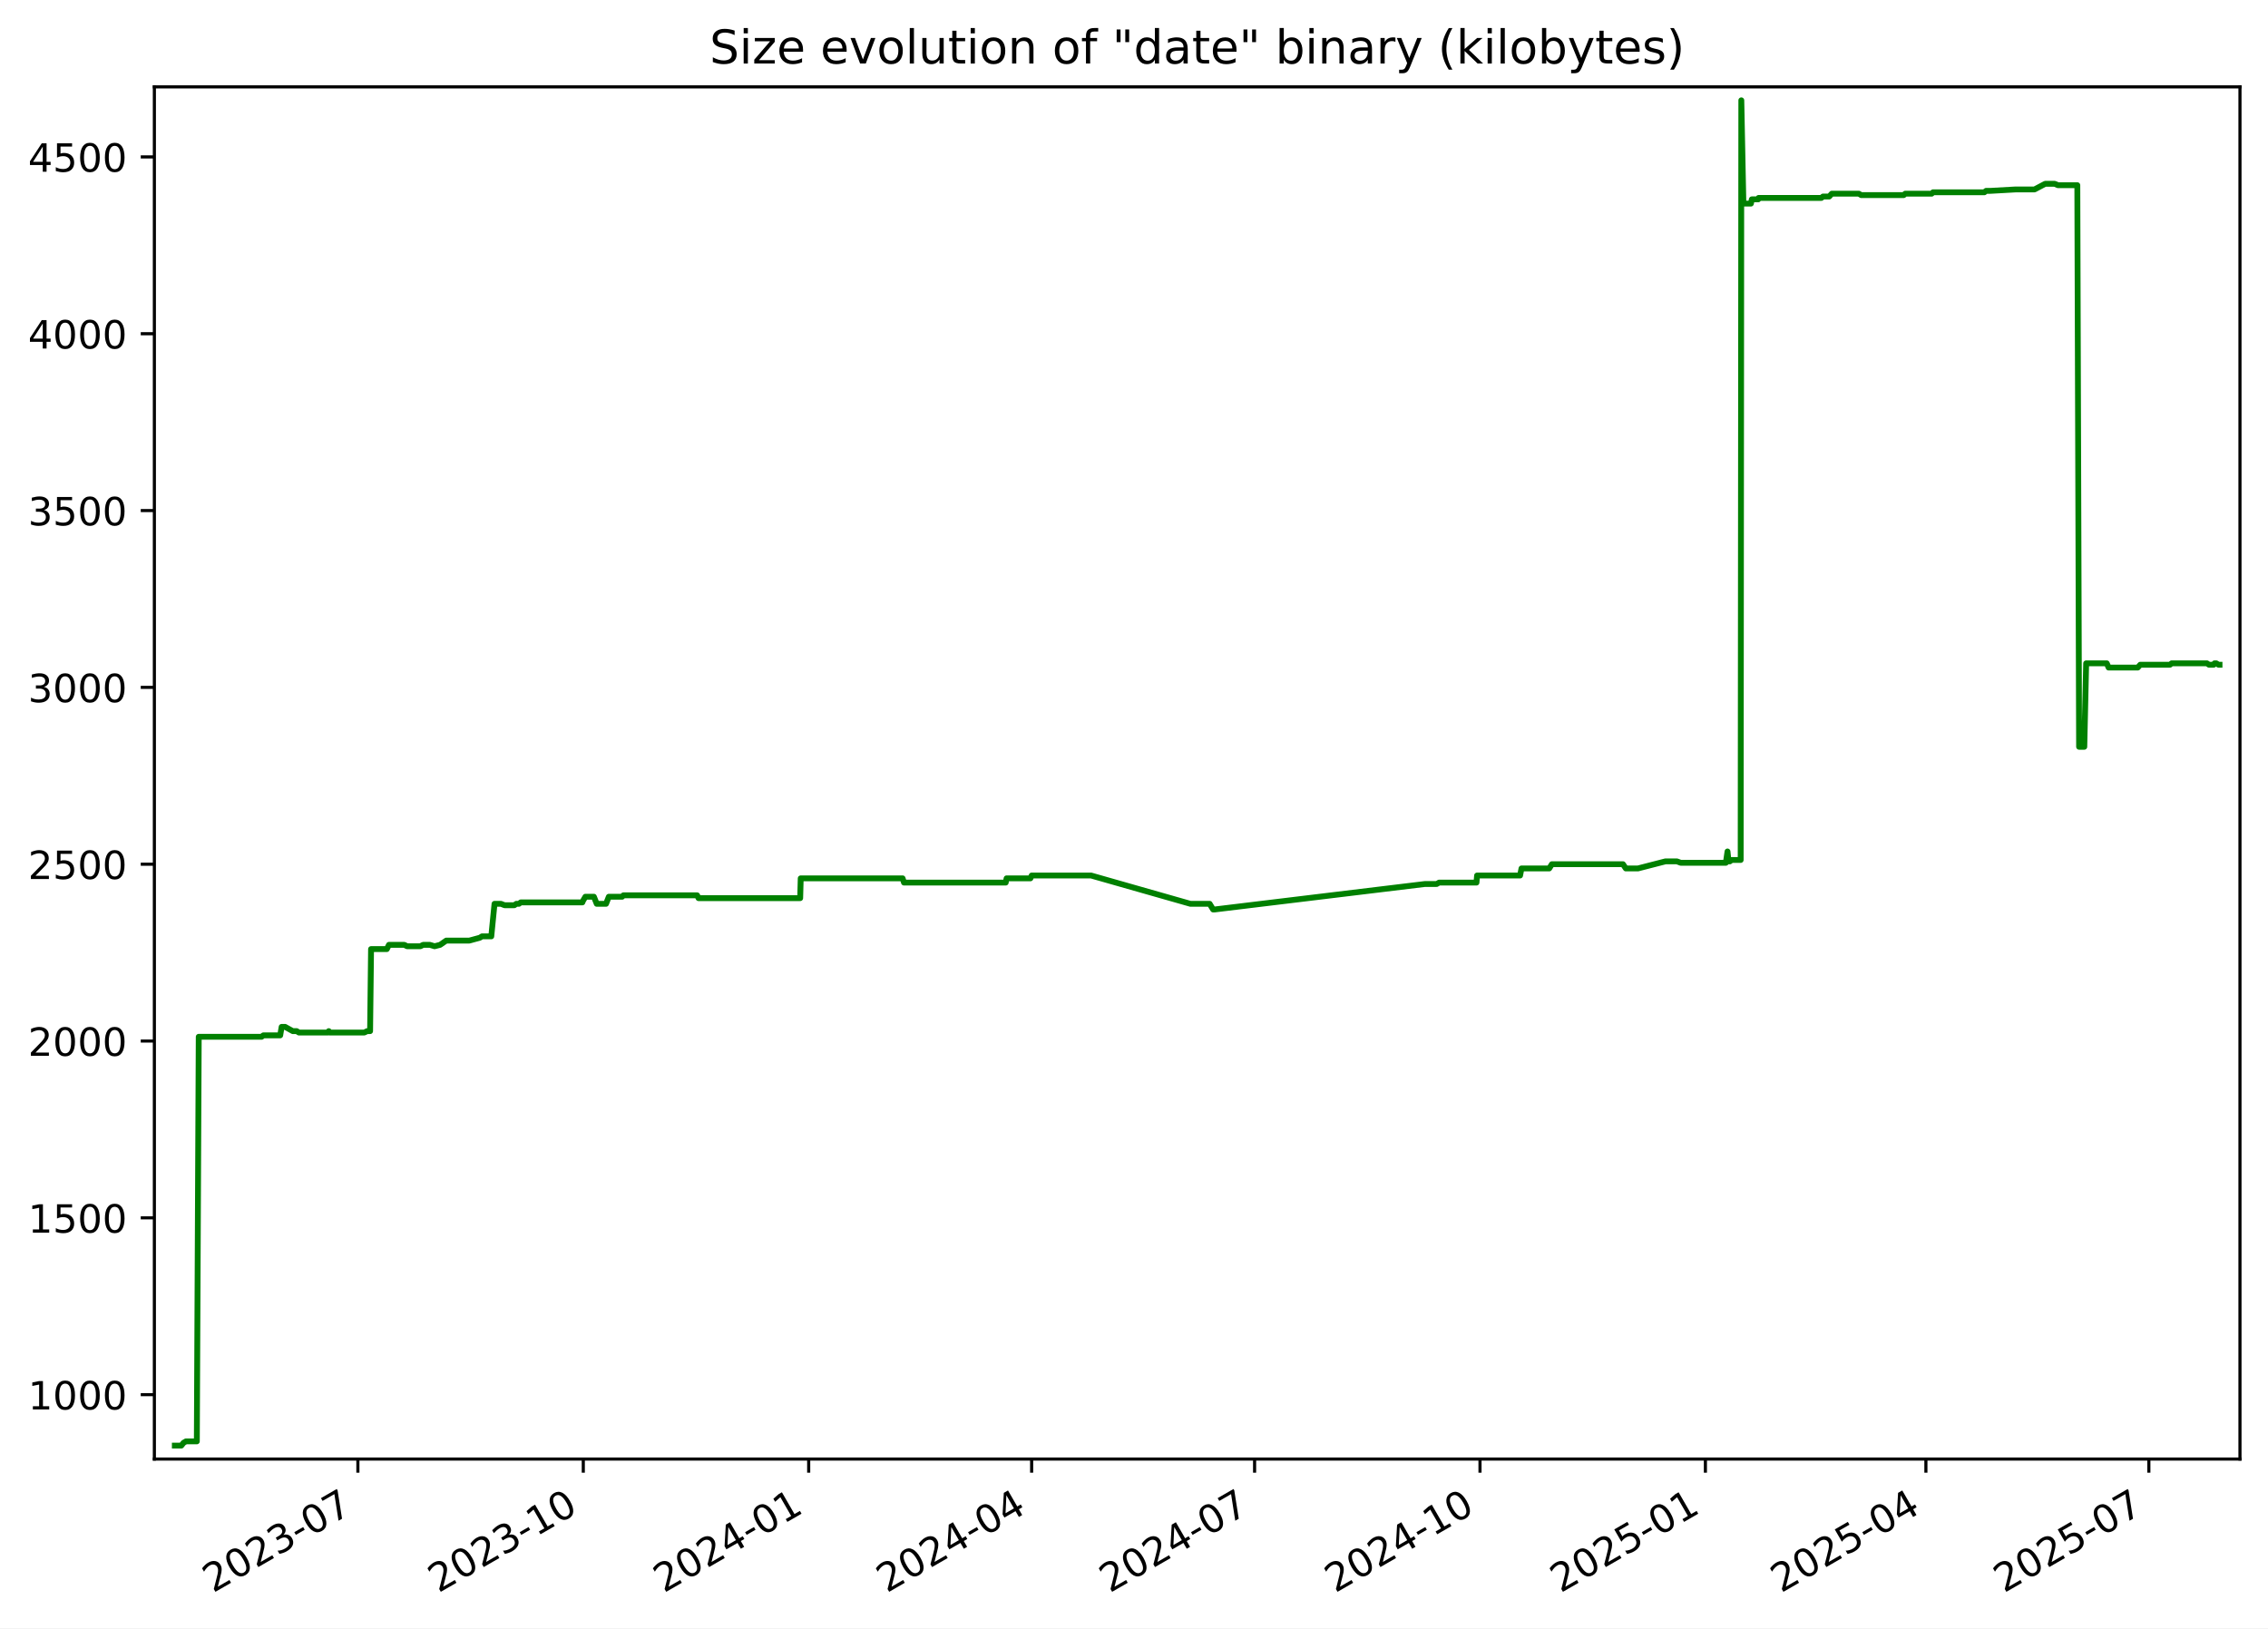
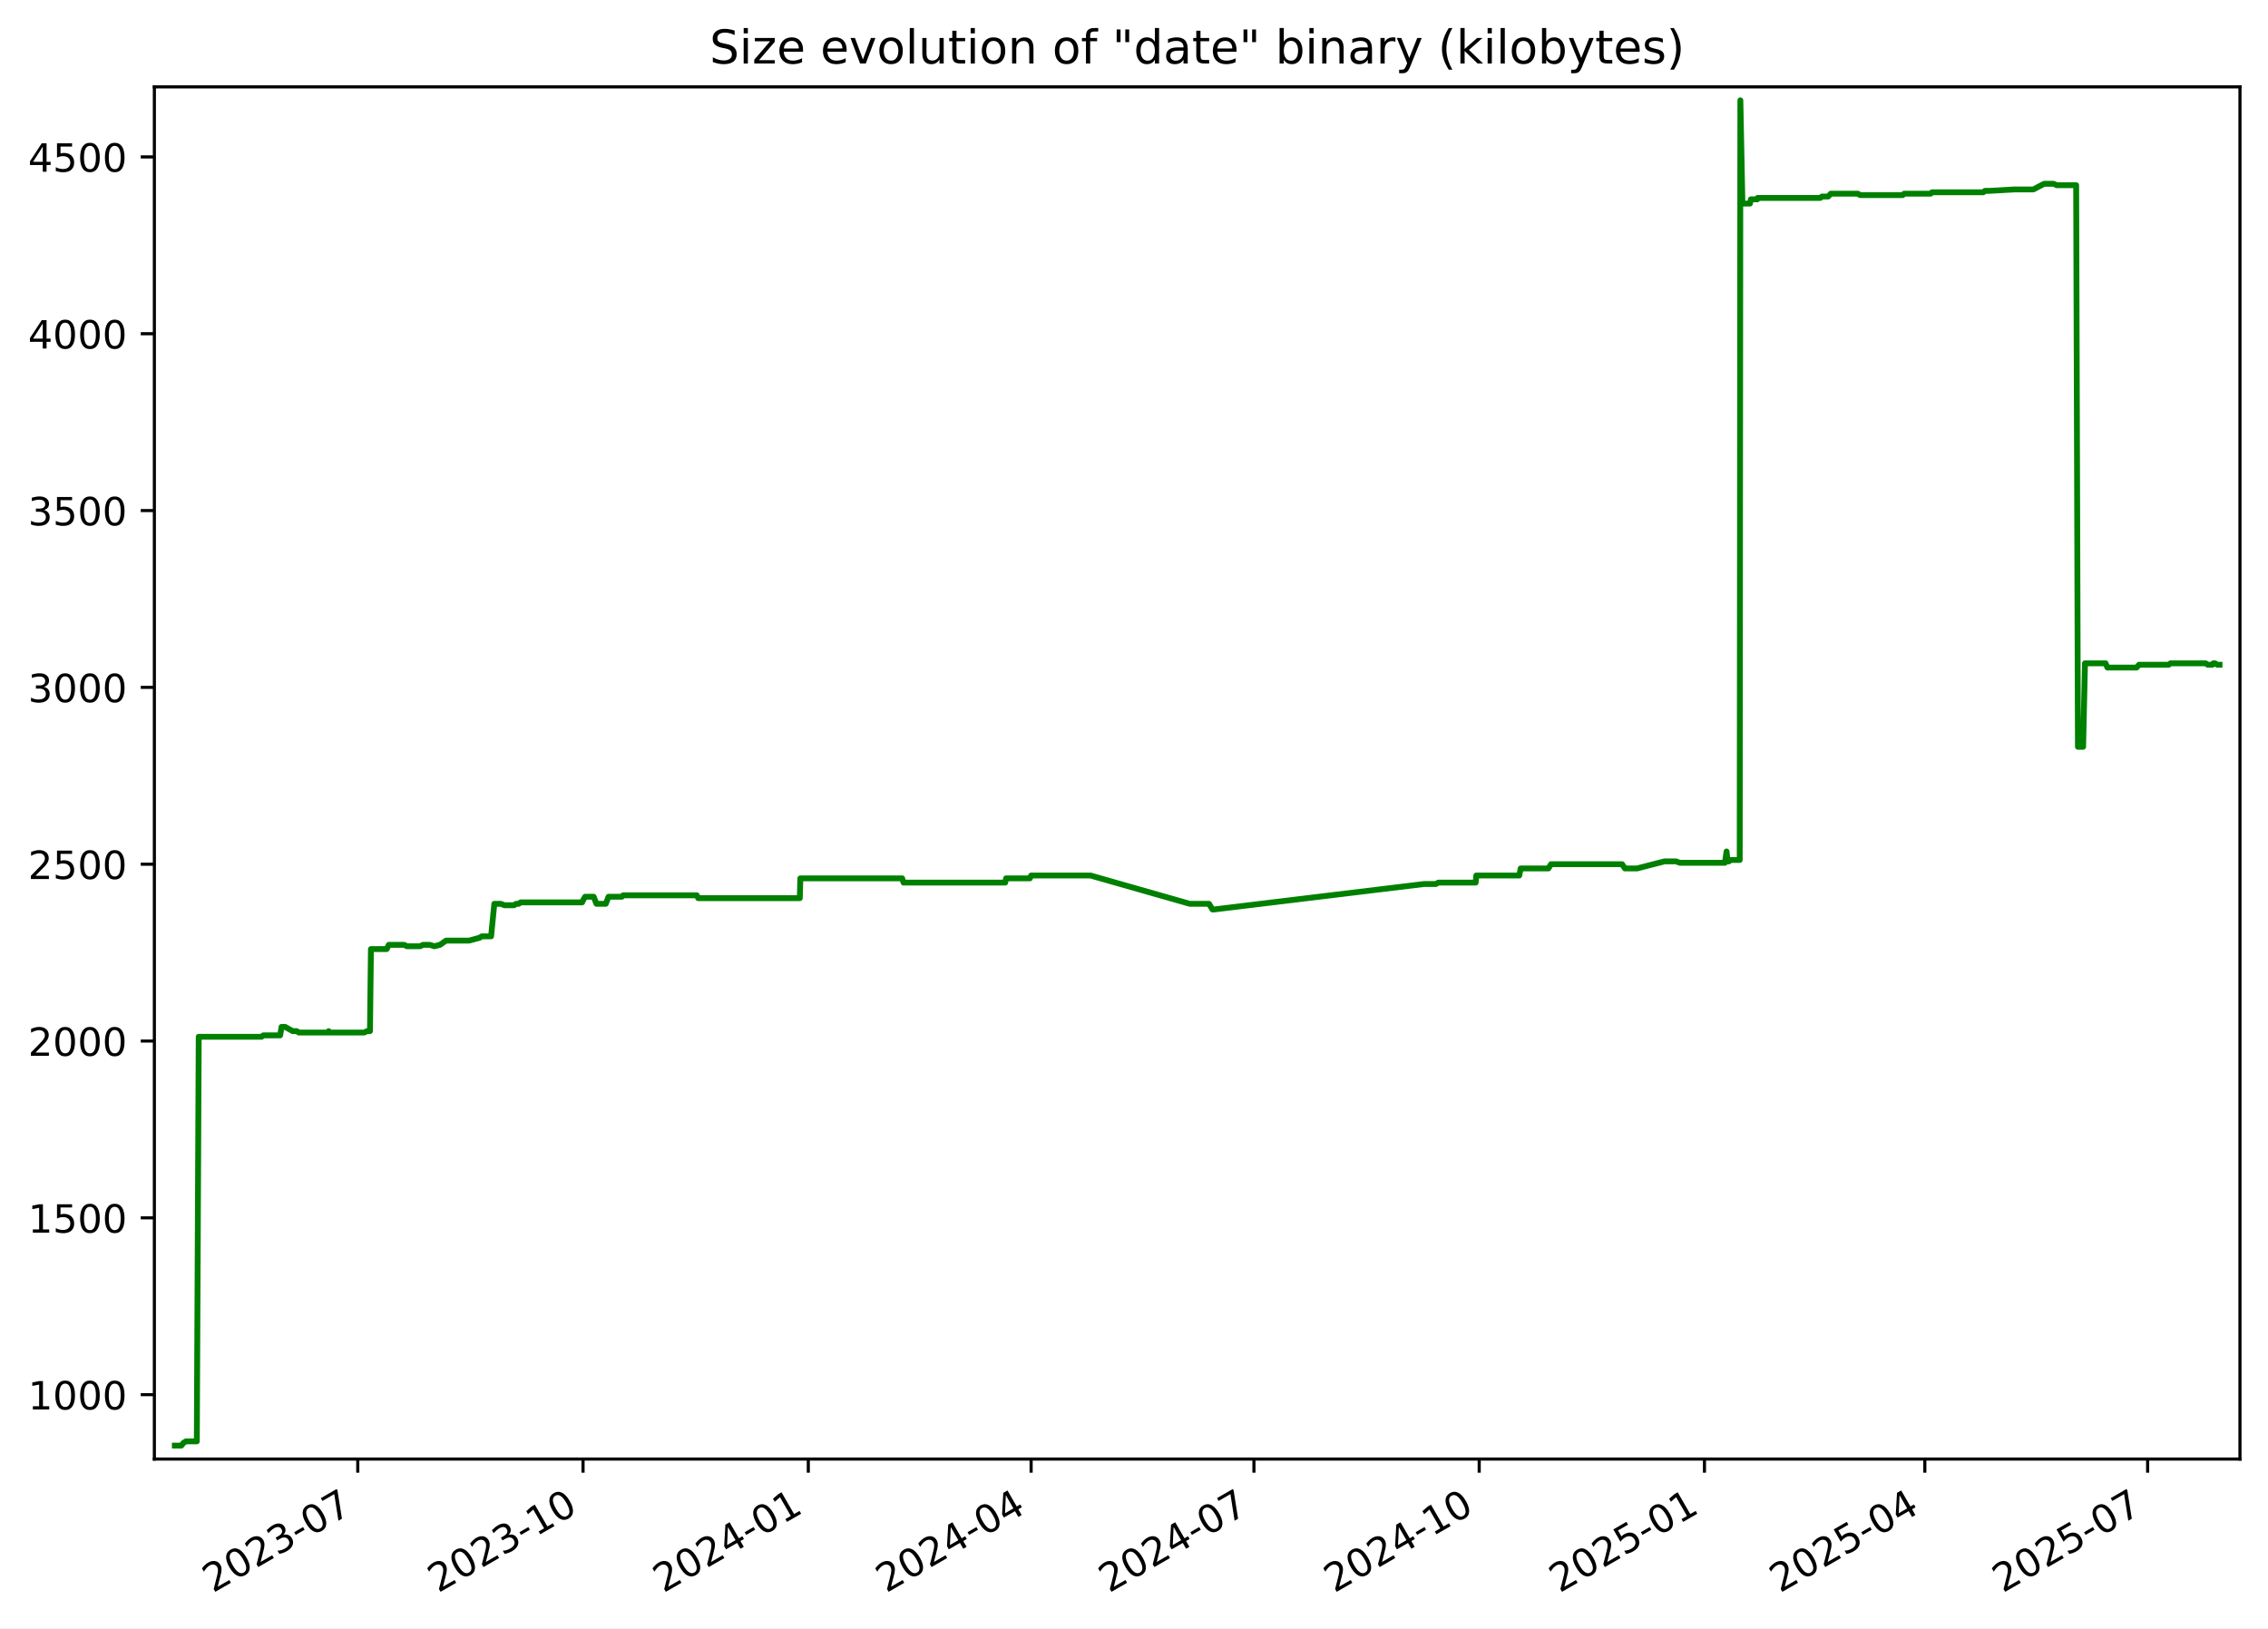
<svg xmlns="http://www.w3.org/2000/svg" xmlns:xlink="http://www.w3.org/1999/xlink" width="582.53pt" height="418.303pt" viewBox="0 0 582.53 418.303" version="1.1">
  <defs>
    <style type="text/css">*{stroke-linejoin: round; stroke-linecap: butt}</style>
  </defs>
  <g id="figure_1">
    <g id="patch_1">
      <path d="M -0 418.303  L 582.53 418.303  L 582.53 0  L -0 0  z " style="fill: #ffffff" />
    </g>
    <g id="axes_1">
      <g id="patch_2">
        <path d="M 39.65 374.83  L 575.33 374.83  L 575.33 22.318  L 39.65 22.318  z " style="fill: #ffffff" />
      </g>
      <g id="matplotlib.axis_1">
        <g id="xtick_1">
          <g id="line2d_1">
            <defs>
-               <path id="mc3125e7aac" d="M 0 0  L 0 3.5  " style="stroke: #000000; stroke-width: 0.8" />
+               <path id="mfd2bf96a37" d="M 0 0  L 0 3.5  " style="stroke: #000000; stroke-width: 0.8" />
            </defs>
            <g>
-               <use xlink:href="#mc3125e7aac" x="91.922" y="374.83" style="stroke: #000000; stroke-width: 0.8" />
+               <use xlink:href="#mfd2bf96a37" x="91.893" y="374.83" style="stroke: #000000; stroke-width: 0.8" />
            </g>
          </g>
          <g id="text_1">
-             <g transform="translate(54.69724 409.302) rotate(-30) scale(0.1 -0.1)">
+             <g transform="translate(54.66848 409.302) rotate(-30) scale(0.1 -0.1)">
              <defs>
                <path id="DejaVuSans-32" d="M 1228 531  L 3431 531  L 3431 0  L 469 0  L 469 531  Q 828 903 1448 1529  Q 2069 2156 2228 2338  Q 2531 2678 2651 2914  Q 2772 3150 2772 3378  Q 2772 3750 2511 3984  Q 2250 4219 1831 4219  Q 1534 4219 1204 4116  Q 875 4013 500 3803  L 500 4441  Q 881 4594 1212 4672  Q 1544 4750 1819 4750  Q 2544 4750 2975 4387  Q 3406 4025 3406 3419  Q 3406 3131 3298 2873  Q 3191 2616 2906 2266  Q 2828 2175 2409 1742  Q 1991 1309 1228 531  z " transform="scale(0.015625)" />
                <path id="DejaVuSans-30" d="M 2034 4250  Q 1547 4250 1301 3770  Q 1056 3291 1056 2328  Q 1056 1369 1301 889  Q 1547 409 2034 409  Q 2525 409 2770 889  Q 3016 1369 3016 2328  Q 3016 3291 2770 3770  Q 2525 4250 2034 4250  z M 2034 4750  Q 2819 4750 3233 4129  Q 3647 3509 3647 2328  Q 3647 1150 3233 529  Q 2819 -91 2034 -91  Q 1250 -91 836 529  Q 422 1150 422 2328  Q 422 3509 836 4129  Q 1250 4750 2034 4750  z " transform="scale(0.015625)" />
                <path id="DejaVuSans-33" d="M 2597 2516  Q 3050 2419 3304 2112  Q 3559 1806 3559 1356  Q 3559 666 3084 287  Q 2609 -91 1734 -91  Q 1441 -91 1130 -33  Q 819 25 488 141  L 488 750  Q 750 597 1062 519  Q 1375 441 1716 441  Q 2309 441 2620 675  Q 2931 909 2931 1356  Q 2931 1769 2642 2001  Q 2353 2234 1838 2234  L 1294 2234  L 1294 2753  L 1863 2753  Q 2328 2753 2575 2939  Q 2822 3125 2822 3475  Q 2822 3834 2567 4026  Q 2313 4219 1838 4219  Q 1578 4219 1281 4162  Q 984 4106 628 3988  L 628 4550  Q 988 4650 1302 4700  Q 1616 4750 1894 4750  Q 2613 4750 3031 4423  Q 3450 4097 3450 3541  Q 3450 3153 3228 2886  Q 3006 2619 2597 2516  z " transform="scale(0.015625)" />
                <path id="DejaVuSans-2d" d="M 313 2009  L 1997 2009  L 1997 1497  L 313 1497  L 313 2009  z " transform="scale(0.015625)" />
                <path id="DejaVuSans-37" d="M 525 4666  L 3525 4666  L 3525 4397  L 1831 0  L 1172 0  L 2766 4134  L 525 4134  L 525 4666  z " transform="scale(0.015625)" />
              </defs>
              <use xlink:href="#DejaVuSans-32" />
              <use xlink:href="#DejaVuSans-30" x="63.623" />
              <use xlink:href="#DejaVuSans-32" x="127.246" />
              <use xlink:href="#DejaVuSans-33" x="190.869" />
              <use xlink:href="#DejaVuSans-2d" x="254.492" />
              <use xlink:href="#DejaVuSans-30" x="290.576" />
              <use xlink:href="#DejaVuSans-37" x="354.199" />
            </g>
          </g>
        </g>
        <g id="xtick_2">
          <g id="line2d_2">
            <g>
-               <use xlink:href="#mc3125e7aac" x="149.816" y="374.83" style="stroke: #000000; stroke-width: 0.8" />
+               <use xlink:href="#mfd2bf96a37" x="149.752" y="374.83" style="stroke: #000000; stroke-width: 0.8" />
            </g>
          </g>
          <g id="text_2">
-             <g transform="translate(112.5912 409.302) rotate(-30) scale(0.1 -0.1)">
+             <g transform="translate(112.527 409.302) rotate(-30) scale(0.1 -0.1)">
              <defs>
                <path id="DejaVuSans-31" d="M 794 531  L 1825 531  L 1825 4091  L 703 3866  L 703 4441  L 1819 4666  L 2450 4666  L 2450 531  L 3481 531  L 3481 0  L 794 0  L 794 531  z " transform="scale(0.015625)" />
              </defs>
              <use xlink:href="#DejaVuSans-32" />
              <use xlink:href="#DejaVuSans-30" x="63.623" />
              <use xlink:href="#DejaVuSans-32" x="127.246" />
              <use xlink:href="#DejaVuSans-33" x="190.869" />
              <use xlink:href="#DejaVuSans-2d" x="254.492" />
              <use xlink:href="#DejaVuSans-31" x="290.576" />
              <use xlink:href="#DejaVuSans-30" x="354.199" />
            </g>
          </g>
        </g>
        <g id="xtick_3">
          <g id="line2d_3">
            <g>
-               <use xlink:href="#mc3125e7aac" x="207.71" y="374.83" style="stroke: #000000; stroke-width: 0.8" />
+               <use xlink:href="#mfd2bf96a37" x="207.61" y="374.83" style="stroke: #000000; stroke-width: 0.8" />
            </g>
          </g>
          <g id="text_3">
-             <g transform="translate(170.4851 409.302) rotate(-30) scale(0.1 -0.1)">
+             <g transform="translate(170.3855 409.302) rotate(-30) scale(0.1 -0.1)">
              <defs>
                <path id="DejaVuSans-34" d="M 2419 4116  L 825 1625  L 2419 1625  L 2419 4116  z M 2253 4666  L 3047 4666  L 3047 1625  L 3713 1625  L 3713 1100  L 3047 1100  L 3047 0  L 2419 0  L 2419 1100  L 313 1100  L 313 1709  L 2253 4666  z " transform="scale(0.015625)" />
              </defs>
              <use xlink:href="#DejaVuSans-32" />
              <use xlink:href="#DejaVuSans-30" x="63.623" />
              <use xlink:href="#DejaVuSans-32" x="127.246" />
              <use xlink:href="#DejaVuSans-34" x="190.869" />
              <use xlink:href="#DejaVuSans-2d" x="254.492" />
              <use xlink:href="#DejaVuSans-30" x="290.576" />
              <use xlink:href="#DejaVuSans-31" x="354.199" />
            </g>
          </g>
        </g>
        <g id="xtick_4">
          <g id="line2d_4">
            <g>
-               <use xlink:href="#mc3125e7aac" x="264.975" y="374.83" style="stroke: #000000; stroke-width: 0.8" />
+               <use xlink:href="#mfd2bf96a37" x="264.84" y="374.83" style="stroke: #000000; stroke-width: 0.8" />
            </g>
          </g>
          <g id="text_4">
-             <g transform="translate(227.7497 409.302) rotate(-30) scale(0.1 -0.1)">
+             <g transform="translate(227.6151 409.302) rotate(-30) scale(0.1 -0.1)">
              <use xlink:href="#DejaVuSans-32" />
              <use xlink:href="#DejaVuSans-30" x="63.623" />
              <use xlink:href="#DejaVuSans-32" x="127.246" />
              <use xlink:href="#DejaVuSans-34" x="190.869" />
              <use xlink:href="#DejaVuSans-2d" x="254.492" />
              <use xlink:href="#DejaVuSans-30" x="290.576" />
              <use xlink:href="#DejaVuSans-34" x="354.199" />
            </g>
          </g>
        </g>
        <g id="xtick_5">
          <g id="line2d_5">
            <g>
-               <use xlink:href="#mc3125e7aac" x="322.239" y="374.83" style="stroke: #000000; stroke-width: 0.8" />
+               <use xlink:href="#mfd2bf96a37" x="322.07" y="374.83" style="stroke: #000000; stroke-width: 0.8" />
            </g>
          </g>
          <g id="text_5">
-             <g transform="translate(285.0143 409.302) rotate(-30) scale(0.1 -0.1)">
+             <g transform="translate(284.8447 409.302) rotate(-30) scale(0.1 -0.1)">
              <use xlink:href="#DejaVuSans-32" />
              <use xlink:href="#DejaVuSans-30" x="63.623" />
              <use xlink:href="#DejaVuSans-32" x="127.246" />
              <use xlink:href="#DejaVuSans-34" x="190.869" />
              <use xlink:href="#DejaVuSans-2d" x="254.492" />
              <use xlink:href="#DejaVuSans-30" x="290.576" />
              <use xlink:href="#DejaVuSans-37" x="354.199" />
            </g>
          </g>
        </g>
        <g id="xtick_6">
          <g id="line2d_6">
            <g>
-               <use xlink:href="#mc3125e7aac" x="380.133" y="374.83" style="stroke: #000000; stroke-width: 0.8" />
+               <use xlink:href="#mfd2bf96a37" x="379.928" y="374.83" style="stroke: #000000; stroke-width: 0.8" />
            </g>
          </g>
          <g id="text_6">
-             <g transform="translate(342.9083 409.302) rotate(-30) scale(0.1 -0.1)">
+             <g transform="translate(342.7033 409.302) rotate(-30) scale(0.1 -0.1)">
              <use xlink:href="#DejaVuSans-32" />
              <use xlink:href="#DejaVuSans-30" x="63.623" />
              <use xlink:href="#DejaVuSans-32" x="127.246" />
              <use xlink:href="#DejaVuSans-34" x="190.869" />
              <use xlink:href="#DejaVuSans-2d" x="254.492" />
              <use xlink:href="#DejaVuSans-31" x="290.576" />
              <use xlink:href="#DejaVuSans-30" x="354.199" />
            </g>
          </g>
        </g>
        <g id="xtick_7">
          <g id="line2d_7">
            <g>
-               <use xlink:href="#mc3125e7aac" x="438.027" y="374.83" style="stroke: #000000; stroke-width: 0.8" />
+               <use xlink:href="#mfd2bf96a37" x="437.787" y="374.83" style="stroke: #000000; stroke-width: 0.8" />
            </g>
          </g>
          <g id="text_7">
-             <g transform="translate(400.8022 409.302) rotate(-30) scale(0.1 -0.1)">
+             <g transform="translate(400.5618 409.302) rotate(-30) scale(0.1 -0.1)">
              <defs>
                <path id="DejaVuSans-35" d="M 691 4666  L 3169 4666  L 3169 4134  L 1269 4134  L 1269 2991  Q 1406 3038 1543 3061  Q 1681 3084 1819 3084  Q 2600 3084 3056 2656  Q 3513 2228 3513 1497  Q 3513 744 3044 326  Q 2575 -91 1722 -91  Q 1428 -91 1123 -41  Q 819 9 494 109  L 494 744  Q 775 591 1075 516  Q 1375 441 1709 441  Q 2250 441 2565 725  Q 2881 1009 2881 1497  Q 2881 1984 2565 2268  Q 2250 2553 1709 2553  Q 1456 2553 1204 2497  Q 953 2441 691 2322  L 691 4666  z " transform="scale(0.015625)" />
              </defs>
              <use xlink:href="#DejaVuSans-32" />
              <use xlink:href="#DejaVuSans-30" x="63.623" />
              <use xlink:href="#DejaVuSans-32" x="127.246" />
              <use xlink:href="#DejaVuSans-35" x="190.869" />
              <use xlink:href="#DejaVuSans-2d" x="254.492" />
              <use xlink:href="#DejaVuSans-30" x="290.576" />
              <use xlink:href="#DejaVuSans-31" x="354.199" />
            </g>
          </g>
        </g>
        <g id="xtick_8">
          <g id="line2d_8">
            <g>
-               <use xlink:href="#mc3125e7aac" x="494.662" y="374.83" style="stroke: #000000; stroke-width: 0.8" />
+               <use xlink:href="#mfd2bf96a37" x="494.387" y="374.83" style="stroke: #000000; stroke-width: 0.8" />
            </g>
          </g>
          <g id="text_8">
-             <g transform="translate(457.4375 409.302) rotate(-30) scale(0.1 -0.1)">
+             <g transform="translate(457.1625 409.302) rotate(-30) scale(0.1 -0.1)">
              <use xlink:href="#DejaVuSans-32" />
              <use xlink:href="#DejaVuSans-30" x="63.623" />
              <use xlink:href="#DejaVuSans-32" x="127.246" />
              <use xlink:href="#DejaVuSans-35" x="190.869" />
              <use xlink:href="#DejaVuSans-2d" x="254.492" />
              <use xlink:href="#DejaVuSans-30" x="290.576" />
              <use xlink:href="#DejaVuSans-34" x="354.199" />
            </g>
          </g>
        </g>
        <g id="xtick_9">
          <g id="line2d_9">
            <g>
-               <use xlink:href="#mc3125e7aac" x="551.927" y="374.83" style="stroke: #000000; stroke-width: 0.8" />
+               <use xlink:href="#mfd2bf96a37" x="551.617" y="374.83" style="stroke: #000000; stroke-width: 0.8" />
            </g>
          </g>
          <g id="text_9">
-             <g transform="translate(514.7022 409.302) rotate(-30) scale(0.1 -0.1)">
+             <g transform="translate(514.3921 409.302) rotate(-30) scale(0.1 -0.1)">
              <use xlink:href="#DejaVuSans-32" />
              <use xlink:href="#DejaVuSans-30" x="63.623" />
              <use xlink:href="#DejaVuSans-32" x="127.246" />
              <use xlink:href="#DejaVuSans-35" x="190.869" />
              <use xlink:href="#DejaVuSans-2d" x="254.492" />
              <use xlink:href="#DejaVuSans-30" x="290.576" />
              <use xlink:href="#DejaVuSans-37" x="354.199" />
            </g>
          </g>
        </g>
      </g>
      <g id="matplotlib.axis_2">
        <g id="ytick_1">
          <g id="line2d_10">
            <defs>
-               <path id="md15bc55597" d="M 0 0  L -3.5 0  " style="stroke: #000000; stroke-width: 0.8" />
+               <path id="mecf9342371" d="M 0 0  L -3.5 0  " style="stroke: #000000; stroke-width: 0.8" />
            </defs>
            <g>
-               <use xlink:href="#md15bc55597" x="39.65" y="358.291" style="stroke: #000000; stroke-width: 0.8" />
+               <use xlink:href="#mecf9342371" x="39.65" y="358.291" style="stroke: #000000; stroke-width: 0.8" />
            </g>
          </g>
          <g id="text_10">
            <g transform="translate(7.2 362.0907) scale(0.1 -0.1)">
              <use xlink:href="#DejaVuSans-31" />
              <use xlink:href="#DejaVuSans-30" x="63.623" />
              <use xlink:href="#DejaVuSans-30" x="127.246" />
              <use xlink:href="#DejaVuSans-30" x="190.869" />
            </g>
          </g>
        </g>
        <g id="ytick_2">
          <g id="line2d_11">
            <g>
-               <use xlink:href="#md15bc55597" x="39.65" y="312.866" style="stroke: #000000; stroke-width: 0.8" />
+               <use xlink:href="#mecf9342371" x="39.65" y="312.866" style="stroke: #000000; stroke-width: 0.8" />
            </g>
          </g>
          <g id="text_11">
            <g transform="translate(7.2 316.6648) scale(0.1 -0.1)">
              <use xlink:href="#DejaVuSans-31" />
              <use xlink:href="#DejaVuSans-35" x="63.623" />
              <use xlink:href="#DejaVuSans-30" x="127.246" />
              <use xlink:href="#DejaVuSans-30" x="190.869" />
            </g>
          </g>
        </g>
        <g id="ytick_3">
          <g id="line2d_12">
            <g>
-               <use xlink:href="#md15bc55597" x="39.65" y="267.44" style="stroke: #000000; stroke-width: 0.8" />
+               <use xlink:href="#mecf9342371" x="39.65" y="267.44" style="stroke: #000000; stroke-width: 0.8" />
            </g>
          </g>
          <g id="text_12">
            <g transform="translate(7.2 271.239) scale(0.1 -0.1)">
              <use xlink:href="#DejaVuSans-32" />
              <use xlink:href="#DejaVuSans-30" x="63.623" />
              <use xlink:href="#DejaVuSans-30" x="127.246" />
              <use xlink:href="#DejaVuSans-30" x="190.869" />
            </g>
          </g>
        </g>
        <g id="ytick_4">
          <g id="line2d_13">
            <g>
-               <use xlink:href="#md15bc55597" x="39.65" y="222.014" style="stroke: #000000; stroke-width: 0.8" />
+               <use xlink:href="#mecf9342371" x="39.65" y="222.014" style="stroke: #000000; stroke-width: 0.8" />
            </g>
          </g>
          <g id="text_13">
            <g transform="translate(7.2 225.8131) scale(0.1 -0.1)">
              <use xlink:href="#DejaVuSans-32" />
              <use xlink:href="#DejaVuSans-35" x="63.623" />
              <use xlink:href="#DejaVuSans-30" x="127.246" />
              <use xlink:href="#DejaVuSans-30" x="190.869" />
            </g>
          </g>
        </g>
        <g id="ytick_5">
          <g id="line2d_14">
            <g>
-               <use xlink:href="#md15bc55597" x="39.65" y="176.588" style="stroke: #000000; stroke-width: 0.8" />
+               <use xlink:href="#mecf9342371" x="39.65" y="176.588" style="stroke: #000000; stroke-width: 0.8" />
            </g>
          </g>
          <g id="text_14">
            <g transform="translate(7.2 180.3872) scale(0.1 -0.1)">
              <use xlink:href="#DejaVuSans-33" />
              <use xlink:href="#DejaVuSans-30" x="63.623" />
              <use xlink:href="#DejaVuSans-30" x="127.246" />
              <use xlink:href="#DejaVuSans-30" x="190.869" />
            </g>
          </g>
        </g>
        <g id="ytick_6">
          <g id="line2d_15">
            <g>
-               <use xlink:href="#md15bc55597" x="39.65" y="131.162" style="stroke: #000000; stroke-width: 0.8" />
+               <use xlink:href="#mecf9342371" x="39.65" y="131.162" style="stroke: #000000; stroke-width: 0.8" />
            </g>
          </g>
          <g id="text_15">
            <g transform="translate(7.2 134.9614) scale(0.1 -0.1)">
              <use xlink:href="#DejaVuSans-33" />
              <use xlink:href="#DejaVuSans-35" x="63.623" />
              <use xlink:href="#DejaVuSans-30" x="127.246" />
              <use xlink:href="#DejaVuSans-30" x="190.869" />
            </g>
          </g>
        </g>
        <g id="ytick_7">
          <g id="line2d_16">
            <g>
-               <use xlink:href="#md15bc55597" x="39.65" y="85.736" style="stroke: #000000; stroke-width: 0.8" />
+               <use xlink:href="#mecf9342371" x="39.65" y="85.736" style="stroke: #000000; stroke-width: 0.8" />
            </g>
          </g>
          <g id="text_16">
            <g transform="translate(7.2 89.53549) scale(0.1 -0.1)">
              <use xlink:href="#DejaVuSans-34" />
              <use xlink:href="#DejaVuSans-30" x="63.623" />
              <use xlink:href="#DejaVuSans-30" x="127.246" />
              <use xlink:href="#DejaVuSans-30" x="190.869" />
            </g>
          </g>
        </g>
        <g id="ytick_8">
          <g id="line2d_17">
            <g>
-               <use xlink:href="#md15bc55597" x="39.65" y="40.31" style="stroke: #000000; stroke-width: 0.8" />
+               <use xlink:href="#mecf9342371" x="39.65" y="40.31" style="stroke: #000000; stroke-width: 0.8" />
            </g>
          </g>
          <g id="text_17">
            <g transform="translate(7.2 44.10962) scale(0.1 -0.1)">
              <use xlink:href="#DejaVuSans-34" />
              <use xlink:href="#DejaVuSans-35" x="63.623" />
              <use xlink:href="#DejaVuSans-30" x="127.246" />
              <use xlink:href="#DejaVuSans-30" x="190.869" />
            </g>
          </g>
        </g>
      </g>
      <g id="line2d_18">
-         <path d="M 44.902 371.374  L 46.568 371.374  L 47.15 370.647  L 47.781 370.284  L 50.556 370.284  L 51.046 266.35  L 67.186 266.35  L 67.636 265.986  L 71.969 265.986  L 72.338 263.806  L 73.237 263.806  L 75.198 264.896  L 76.208 264.896  L 76.769 265.259  L 84.176 265.259  L 84.444 264.896  L 84.603 265.259  L 93.571 265.259  L 94.301 264.896  L 95.058 264.896  L 95.305 243.818  L 99.354 243.818  L 99.902 242.728  L 103.853 242.728  L 104.557 243.091  L 107.974 243.091  L 108.688 242.728  L 110.41 242.728  L 111.616 243.091  L 113.043 242.728  L 114.624 241.638  L 120.544 241.638  L 123.222 240.911  L 123.812 240.548  L 126.185 240.548  L 127.014 232.189  L 128.662 232.189  L 129.614 232.553  L 132.105 232.553  L 132.616 232.189  L 133.285 232.189  L 133.747 231.826  L 149.579 231.826  L 149.719 231.462  L 150.358 230.372  L 152.541 230.372  L 153.271 232.189  L 155.659 232.189  L 156.374 230.372  L 159.792 230.372  L 160.124 230.009  L 179.058 230.009  L 179.418 230.736  L 205.526 230.736  L 205.662 225.648  L 231.834 225.648  L 232.187 226.738  L 258.316 226.738  L 258.54 225.648  L 264.66 225.648  L 264.979 224.921  L 280.254 224.921  L 305.759 232.189  L 310.695 232.189  L 311.582 233.643  L 311.965 233.643  L 365.965 227.102  L 368.999 227.102  L 369.629 226.738  L 379.231 226.738  L 379.381 224.921  L 390.426 224.921  L 390.792 223.104  L 397.916 223.104  L 398.596 222.014  L 416.853 222.014  L 417.592 223.104  L 420.69 223.104  L 427.758 221.287  L 430.705 221.287  L 431.7 221.65  L 443.285 221.65  L 443.705 218.743  L 443.969 221.287  L 444.303 221.287  L 444.767 220.924  L 447.09 220.924  L 447.253 25.774  L 447.777 51.939  L 448.039 52.303  L 449.721 52.303  L 449.949 51.213  L 451.597 51.213  L 451.684 50.849  L 467.811 50.849  L 468.23 50.486  L 469.823 50.486  L 470.484 49.759  L 477.444 49.759  L 478.036 50.122  L 488.966 50.122  L 489.352 49.759  L 496.134 49.759  L 496.505 49.396  L 509.678 49.396  L 510.116 49.032  L 511.245 49.032  L 517.685 48.669  L 522.554 48.669  L 525.304 47.215  L 527.739 47.215  L 528.571 47.579  L 533.555 47.579  L 534.01 191.851  L 535.346 191.851  L 535.824 170.41  L 541.117 170.41  L 541.595 171.5  L 549.077 171.5  L 549.72 170.773  L 557.346 170.773  L 557.779 170.41  L 566.846 170.41  L 567.373 170.773  L 568.57 170.773  L 568.797 170.41  L 569.241 170.41  L 569.835 170.773  L 570.078 170.773  L 570.078 170.773  " clip-path="url(#p4ac1e41112)" style="fill: none; stroke: #008000; stroke-width: 1.5; stroke-linecap: square" />
+         <path d="M 44.902 371.374  L 46.567 371.374  L 47.149 370.647  L 47.779 370.284  L 50.552 370.284  L 51.042 266.35  L 67.173 266.35  L 67.622 265.986  L 71.953 265.986  L 72.321 263.806  L 73.22 263.806  L 75.18 264.896  L 76.189 264.896  L 76.749 265.259  L 84.152 265.259  L 84.42 264.896  L 84.579 265.259  L 93.542 265.259  L 94.271 264.896  L 95.027 264.896  L 95.274 243.818  L 99.32 243.818  L 99.868 242.728  L 103.817 242.728  L 104.52 243.091  L 107.935 243.091  L 108.649 242.728  L 110.37 242.728  L 111.575 243.091  L 113.001 242.728  L 114.581 241.638  L 120.498 241.638  L 123.174 240.911  L 123.764 240.548  L 126.136 240.548  L 126.964 232.189  L 128.611 232.189  L 129.562 232.553  L 132.052 232.553  L 132.562 232.189  L 133.231 232.189  L 133.693 231.826  L 149.515 231.826  L 149.655 231.462  L 150.294 230.372  L 152.475 230.372  L 153.204 232.189  L 155.591 232.189  L 156.306 230.372  L 159.722 230.372  L 160.053 230.009  L 178.976 230.009  L 179.336 230.736  L 205.428 230.736  L 205.564 225.648  L 231.719 225.648  L 232.072 226.738  L 258.186 226.738  L 258.409 225.648  L 264.526 225.648  L 264.844 224.921  L 280.11 224.921  L 305.6 232.189  L 310.533 232.189  L 311.419 233.643  L 311.802 233.643  L 365.768 227.102  L 368.801 227.102  L 369.431 226.738  L 379.027 226.738  L 379.177 224.921  L 390.214 224.921  L 390.581 223.104  L 397.7 223.104  L 398.38 222.014  L 416.625 222.014  L 417.364 223.104  L 420.46 223.104  L 427.524 221.287  L 430.469 221.287  L 431.464 221.65  L 443.041 221.65  L 443.461 218.743  L 443.724 221.287  L 444.059 221.287  L 444.522 220.924  L 446.844 220.924  L 447.007 25.774  L 447.53 51.939  L 447.792 52.303  L 449.473 52.303  L 449.701 51.213  L 451.348 51.213  L 451.435 50.849  L 467.552 50.849  L 467.971 50.486  L 469.564 50.486  L 470.224 49.759  L 477.179 49.759  L 477.771 50.122  L 488.694 50.122  L 489.08 49.759  L 495.858 49.759  L 496.229 49.396  L 509.394 49.396  L 509.832 49.032  L 510.96 49.032  L 517.396 48.669  L 522.262 48.669  L 525.01 47.215  L 527.444 47.215  L 528.276 47.579  L 533.256 47.579  L 533.711 191.851  L 535.046 191.851  L 535.523 170.41  L 540.813 170.41  L 541.292 171.5  L 548.769 171.5  L 549.412 170.773  L 557.033 170.773  L 557.465 170.41  L 566.527 170.41  L 567.054 170.773  L 568.249 170.773  L 568.476 170.41  L 568.92 170.41  L 569.514 170.773  L 570.078 170.773  L 570.078 170.773  " clip-path="url(#pd499feefc7)" style="fill: none; stroke: #008000; stroke-width: 1.5; stroke-linecap: square" />
      </g>
      <g id="patch_3">
        <path d="M 39.65 374.83  L 39.65 22.318  " style="fill: none; stroke: #000000; stroke-width: 0.8; stroke-linejoin: miter; stroke-linecap: square" />
      </g>
      <g id="patch_4">
        <path d="M 575.33 374.83  L 575.33 22.318  " style="fill: none; stroke: #000000; stroke-width: 0.8; stroke-linejoin: miter; stroke-linecap: square" />
      </g>
      <g id="patch_5">
        <path d="M 39.65 374.83  L 575.33 374.83  " style="fill: none; stroke: #000000; stroke-width: 0.8; stroke-linejoin: miter; stroke-linecap: square" />
      </g>
      <g id="patch_6">
        <path d="M 39.65 22.318  L 575.33 22.318  " style="fill: none; stroke: #000000; stroke-width: 0.8; stroke-linejoin: miter; stroke-linecap: square" />
      </g>
      <g id="text_18">
        <g transform="translate(182.2644 16.31812) scale(0.12 -0.12)">
          <defs>
            <path id="DejaVuSans-53" d="M 3425 4513  L 3425 3897  Q 3066 4069 2747 4153  Q 2428 4238 2131 4238  Q 1616 4238 1336 4038  Q 1056 3838 1056 3469  Q 1056 3159 1242 3001  Q 1428 2844 1947 2747  L 2328 2669  Q 3034 2534 3370 2195  Q 3706 1856 3706 1288  Q 3706 609 3251 259  Q 2797 -91 1919 -91  Q 1588 -91 1214 -16  Q 841 59 441 206  L 441 856  Q 825 641 1194 531  Q 1563 422 1919 422  Q 2459 422 2753 634  Q 3047 847 3047 1241  Q 3047 1584 2836 1778  Q 2625 1972 2144 2069  L 1759 2144  Q 1053 2284 737 2584  Q 422 2884 422 3419  Q 422 4038 858 4394  Q 1294 4750 2059 4750  Q 2388 4750 2728 4690  Q 3069 4631 3425 4513  z " transform="scale(0.015625)" />
            <path id="DejaVuSans-69" d="M 603 3500  L 1178 3500  L 1178 0  L 603 0  L 603 3500  z M 603 4863  L 1178 4863  L 1178 4134  L 603 4134  L 603 4863  z " transform="scale(0.015625)" />
            <path id="DejaVuSans-7a" d="M 353 3500  L 3084 3500  L 3084 2975  L 922 459  L 3084 459  L 3084 0  L 275 0  L 275 525  L 2438 3041  L 353 3041  L 353 3500  z " transform="scale(0.015625)" />
            <path id="DejaVuSans-65" d="M 3597 1894  L 3597 1613  L 953 1613  Q 991 1019 1311 708  Q 1631 397 2203 397  Q 2534 397 2845 478  Q 3156 559 3463 722  L 3463 178  Q 3153 47 2828 -22  Q 2503 -91 2169 -91  Q 1331 -91 842 396  Q 353 884 353 1716  Q 353 2575 817 3079  Q 1281 3584 2069 3584  Q 2775 3584 3186 3129  Q 3597 2675 3597 1894  z M 3022 2063  Q 3016 2534 2758 2815  Q 2500 3097 2075 3097  Q 1594 3097 1305 2825  Q 1016 2553 972 2059  L 3022 2063  z " transform="scale(0.015625)" />
            <path id="DejaVuSans-20" transform="scale(0.015625)" />
            <path id="DejaVuSans-76" d="M 191 3500  L 800 3500  L 1894 563  L 2988 3500  L 3597 3500  L 2284 0  L 1503 0  L 191 3500  z " transform="scale(0.015625)" />
            <path id="DejaVuSans-6f" d="M 1959 3097  Q 1497 3097 1228 2736  Q 959 2375 959 1747  Q 959 1119 1226 758  Q 1494 397 1959 397  Q 2419 397 2687 759  Q 2956 1122 2956 1747  Q 2956 2369 2687 2733  Q 2419 3097 1959 3097  z M 1959 3584  Q 2709 3584 3137 3096  Q 3566 2609 3566 1747  Q 3566 888 3137 398  Q 2709 -91 1959 -91  Q 1206 -91 779 398  Q 353 888 353 1747  Q 353 2609 779 3096  Q 1206 3584 1959 3584  z " transform="scale(0.015625)" />
            <path id="DejaVuSans-6c" d="M 603 4863  L 1178 4863  L 1178 0  L 603 0  L 603 4863  z " transform="scale(0.015625)" />
            <path id="DejaVuSans-75" d="M 544 1381  L 544 3500  L 1119 3500  L 1119 1403  Q 1119 906 1312 657  Q 1506 409 1894 409  Q 2359 409 2629 706  Q 2900 1003 2900 1516  L 2900 3500  L 3475 3500  L 3475 0  L 2900 0  L 2900 538  Q 2691 219 2414 64  Q 2138 -91 1772 -91  Q 1169 -91 856 284  Q 544 659 544 1381  z M 1991 3584  L 1991 3584  z " transform="scale(0.015625)" />
            <path id="DejaVuSans-74" d="M 1172 4494  L 1172 3500  L 2356 3500  L 2356 3053  L 1172 3053  L 1172 1153  Q 1172 725 1289 603  Q 1406 481 1766 481  L 2356 481  L 2356 0  L 1766 0  Q 1100 0 847 248  Q 594 497 594 1153  L 594 3053  L 172 3053  L 172 3500  L 594 3500  L 594 4494  L 1172 4494  z " transform="scale(0.015625)" />
            <path id="DejaVuSans-6e" d="M 3513 2113  L 3513 0  L 2938 0  L 2938 2094  Q 2938 2591 2744 2837  Q 2550 3084 2163 3084  Q 1697 3084 1428 2787  Q 1159 2491 1159 1978  L 1159 0  L 581 0  L 581 3500  L 1159 3500  L 1159 2956  Q 1366 3272 1645 3428  Q 1925 3584 2291 3584  Q 2894 3584 3203 3211  Q 3513 2838 3513 2113  z " transform="scale(0.015625)" />
            <path id="DejaVuSans-66" d="M 2375 4863  L 2375 4384  L 1825 4384  Q 1516 4384 1395 4259  Q 1275 4134 1275 3809  L 1275 3500  L 2222 3500  L 2222 3053  L 1275 3053  L 1275 0  L 697 0  L 697 3053  L 147 3053  L 147 3500  L 697 3500  L 697 3744  Q 697 4328 969 4595  Q 1241 4863 1831 4863  L 2375 4863  z " transform="scale(0.015625)" />
            <path id="DejaVuSans-22" d="M 1147 4666  L 1147 2931  L 616 2931  L 616 4666  L 1147 4666  z M 2328 4666  L 2328 2931  L 1797 2931  L 1797 4666  L 2328 4666  z " transform="scale(0.015625)" />
            <path id="DejaVuSans-64" d="M 2906 2969  L 2906 4863  L 3481 4863  L 3481 0  L 2906 0  L 2906 525  Q 2725 213 2448 61  Q 2172 -91 1784 -91  Q 1150 -91 751 415  Q 353 922 353 1747  Q 353 2572 751 3078  Q 1150 3584 1784 3584  Q 2172 3584 2448 3432  Q 2725 3281 2906 2969  z M 947 1747  Q 947 1113 1208 752  Q 1469 391 1925 391  Q 2381 391 2643 752  Q 2906 1113 2906 1747  Q 2906 2381 2643 2742  Q 2381 3103 1925 3103  Q 1469 3103 1208 2742  Q 947 2381 947 1747  z " transform="scale(0.015625)" />
            <path id="DejaVuSans-61" d="M 2194 1759  Q 1497 1759 1228 1600  Q 959 1441 959 1056  Q 959 750 1161 570  Q 1363 391 1709 391  Q 2188 391 2477 730  Q 2766 1069 2766 1631  L 2766 1759  L 2194 1759  z M 3341 1997  L 3341 0  L 2766 0  L 2766 531  Q 2569 213 2275 61  Q 1981 -91 1556 -91  Q 1019 -91 701 211  Q 384 513 384 1019  Q 384 1609 779 1909  Q 1175 2209 1959 2209  L 2766 2209  L 2766 2266  Q 2766 2663 2505 2880  Q 2244 3097 1772 3097  Q 1472 3097 1187 3025  Q 903 2953 641 2809  L 641 3341  Q 956 3463 1253 3523  Q 1550 3584 1831 3584  Q 2591 3584 2966 3190  Q 3341 2797 3341 1997  z " transform="scale(0.015625)" />
            <path id="DejaVuSans-62" d="M 3116 1747  Q 3116 2381 2855 2742  Q 2594 3103 2138 3103  Q 1681 3103 1420 2742  Q 1159 2381 1159 1747  Q 1159 1113 1420 752  Q 1681 391 2138 391  Q 2594 391 2855 752  Q 3116 1113 3116 1747  z M 1159 2969  Q 1341 3281 1617 3432  Q 1894 3584 2278 3584  Q 2916 3584 3314 3078  Q 3713 2572 3713 1747  Q 3713 922 3314 415  Q 2916 -91 2278 -91  Q 1894 -91 1617 61  Q 1341 213 1159 525  L 1159 0  L 581 0  L 581 4863  L 1159 4863  L 1159 2969  z " transform="scale(0.015625)" />
            <path id="DejaVuSans-72" d="M 2631 2963  Q 2534 3019 2420 3045  Q 2306 3072 2169 3072  Q 1681 3072 1420 2755  Q 1159 2438 1159 1844  L 1159 0  L 581 0  L 581 3500  L 1159 3500  L 1159 2956  Q 1341 3275 1631 3429  Q 1922 3584 2338 3584  Q 2397 3584 2469 3576  Q 2541 3569 2628 3553  L 2631 2963  z " transform="scale(0.015625)" />
            <path id="DejaVuSans-79" d="M 2059 -325  Q 1816 -950 1584 -1140  Q 1353 -1331 966 -1331  L 506 -1331  L 506 -850  L 844 -850  Q 1081 -850 1212 -737  Q 1344 -625 1503 -206  L 1606 56  L 191 3500  L 800 3500  L 1894 763  L 2988 3500  L 3597 3500  L 2059 -325  z " transform="scale(0.015625)" />
            <path id="DejaVuSans-28" d="M 1984 4856  Q 1566 4138 1362 3434  Q 1159 2731 1159 2009  Q 1159 1288 1364 580  Q 1569 -128 1984 -844  L 1484 -844  Q 1016 -109 783 600  Q 550 1309 550 2009  Q 550 2706 781 3412  Q 1013 4119 1484 4856  L 1984 4856  z " transform="scale(0.015625)" />
            <path id="DejaVuSans-6b" d="M 581 4863  L 1159 4863  L 1159 1991  L 2875 3500  L 3609 3500  L 1753 1863  L 3688 0  L 2938 0  L 1159 1709  L 1159 0  L 581 0  L 581 4863  z " transform="scale(0.015625)" />
            <path id="DejaVuSans-73" d="M 2834 3397  L 2834 2853  Q 2591 2978 2328 3040  Q 2066 3103 1784 3103  Q 1356 3103 1142 2972  Q 928 2841 928 2578  Q 928 2378 1081 2264  Q 1234 2150 1697 2047  L 1894 2003  Q 2506 1872 2764 1633  Q 3022 1394 3022 966  Q 3022 478 2636 193  Q 2250 -91 1575 -91  Q 1294 -91 989 -36  Q 684 19 347 128  L 347 722  Q 666 556 975 473  Q 1284 391 1588 391  Q 1994 391 2212 530  Q 2431 669 2431 922  Q 2431 1156 2273 1281  Q 2116 1406 1581 1522  L 1381 1569  Q 847 1681 609 1914  Q 372 2147 372 2553  Q 372 3047 722 3315  Q 1072 3584 1716 3584  Q 2034 3584 2315 3537  Q 2597 3491 2834 3397  z " transform="scale(0.015625)" />
            <path id="DejaVuSans-29" d="M 513 4856  L 1013 4856  Q 1481 4119 1714 3412  Q 1947 2706 1947 2009  Q 1947 1309 1714 600  Q 1481 -109 1013 -844  L 513 -844  Q 928 -128 1133 580  Q 1338 1288 1338 2009  Q 1338 2731 1133 3434  Q 928 4138 513 4856  z " transform="scale(0.015625)" />
          </defs>
          <use xlink:href="#DejaVuSans-53" />
          <use xlink:href="#DejaVuSans-69" x="63.477" />
          <use xlink:href="#DejaVuSans-7a" x="91.26" />
          <use xlink:href="#DejaVuSans-65" x="143.75" />
          <use xlink:href="#DejaVuSans-20" x="205.273" />
          <use xlink:href="#DejaVuSans-65" x="237.061" />
          <use xlink:href="#DejaVuSans-76" x="298.584" />
          <use xlink:href="#DejaVuSans-6f" x="357.764" />
          <use xlink:href="#DejaVuSans-6c" x="418.945" />
          <use xlink:href="#DejaVuSans-75" x="446.729" />
          <use xlink:href="#DejaVuSans-74" x="510.107" />
          <use xlink:href="#DejaVuSans-69" x="549.316" />
          <use xlink:href="#DejaVuSans-6f" x="577.1" />
          <use xlink:href="#DejaVuSans-6e" x="638.281" />
          <use xlink:href="#DejaVuSans-20" x="701.66" />
          <use xlink:href="#DejaVuSans-6f" x="733.447" />
          <use xlink:href="#DejaVuSans-66" x="794.629" />
          <use xlink:href="#DejaVuSans-20" x="829.834" />
          <use xlink:href="#DejaVuSans-22" x="861.621" />
          <use xlink:href="#DejaVuSans-64" x="907.617" />
          <use xlink:href="#DejaVuSans-61" x="971.094" />
          <use xlink:href="#DejaVuSans-74" x="1032.373" />
          <use xlink:href="#DejaVuSans-65" x="1071.582" />
          <use xlink:href="#DejaVuSans-22" x="1133.105" />
          <use xlink:href="#DejaVuSans-20" x="1179.102" />
          <use xlink:href="#DejaVuSans-62" x="1210.889" />
          <use xlink:href="#DejaVuSans-69" x="1274.365" />
          <use xlink:href="#DejaVuSans-6e" x="1302.148" />
          <use xlink:href="#DejaVuSans-61" x="1365.527" />
          <use xlink:href="#DejaVuSans-72" x="1426.807" />
          <use xlink:href="#DejaVuSans-79" x="1467.92" />
          <use xlink:href="#DejaVuSans-20" x="1527.1" />
          <use xlink:href="#DejaVuSans-28" x="1558.887" />
          <use xlink:href="#DejaVuSans-6b" x="1597.9" />
          <use xlink:href="#DejaVuSans-69" x="1655.811" />
          <use xlink:href="#DejaVuSans-6c" x="1683.594" />
          <use xlink:href="#DejaVuSans-6f" x="1711.377" />
          <use xlink:href="#DejaVuSans-62" x="1772.559" />
          <use xlink:href="#DejaVuSans-79" x="1836.035" />
          <use xlink:href="#DejaVuSans-74" x="1895.215" />
          <use xlink:href="#DejaVuSans-65" x="1934.424" />
          <use xlink:href="#DejaVuSans-73" x="1995.947" />
          <use xlink:href="#DejaVuSans-29" x="2048.047" />
        </g>
      </g>
    </g>
  </g>
  <defs>
-     <clipPath id="p4ac1e41112">
+     <clipPath id="pd499feefc7">
      <rect x="39.65" y="22.318" width="535.68" height="352.512" />
    </clipPath>
  </defs>
</svg>
